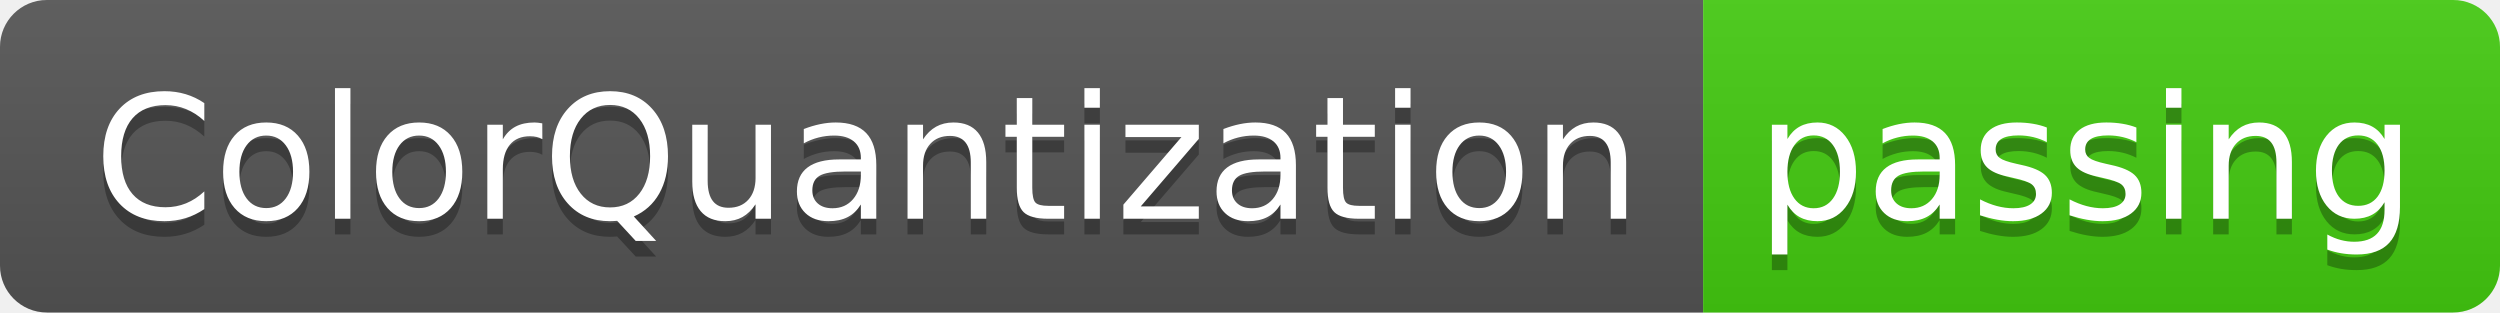
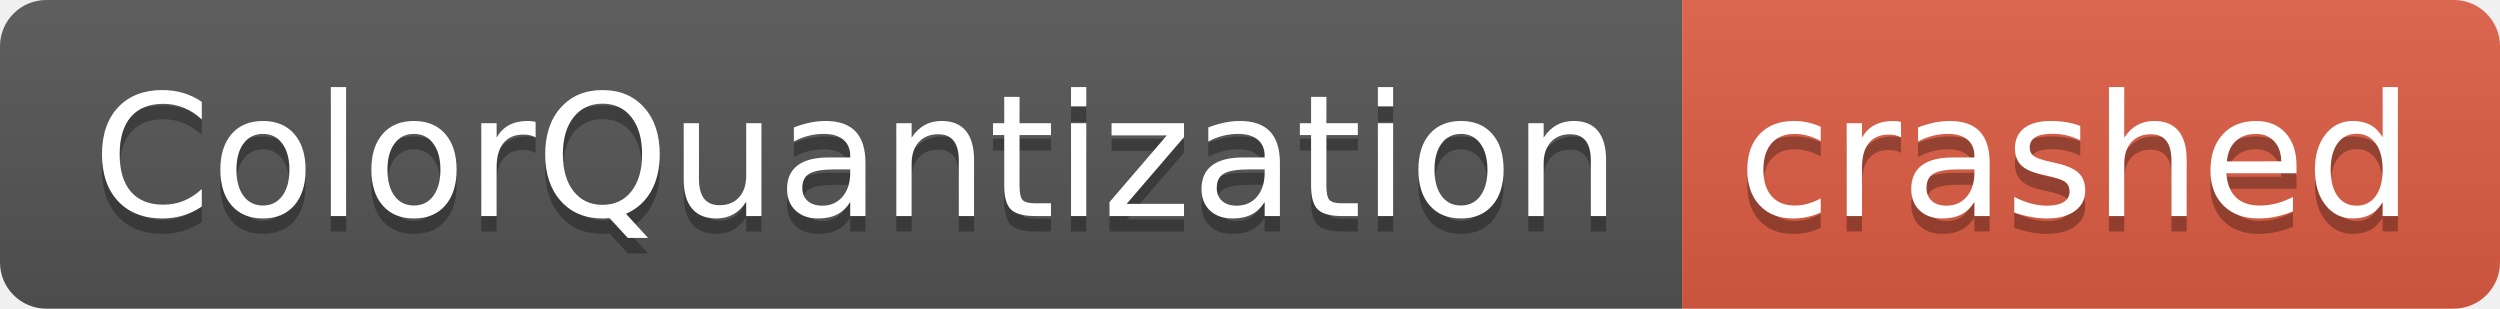
- <svg xmlns="http://www.w3.org/2000/svg" width="160" height="20" role="img" aria-label="ColorQuantization: passing">
+ <svg xmlns="http://www.w3.org/2000/svg" width="162" height="20" role="img" aria-label="ColorQuantization: crashed">
  <linearGradient id="s" x2="0" y2="100%">
    <stop offset="0" stop-color="#bbb" stop-opacity=".1" />
    <stop offset="1" stop-opacity=".1" />
  </linearGradient>
  <clipPath id="r">
-     <rect width="160" height="20" rx="3" fill="#fff" />
+     <rect width="162" height="20" rx="3" fill="#fff" />
  </clipPath>
  <g clip-path="url(#r)">
    <rect width="109" height="20" fill="#555" />
-     <rect x="109" width="51" height="20" fill="#4c1" />
-     <rect width="160" height="20" fill="url(#s)" />
+     <rect x="109" width="53" height="20" fill="#e05d44" />
+     <rect width="162" height="20" fill="url(#s)" />
  </g>
  <g fill="#fff" text-anchor="middle" font-family="Verdana,Geneva,DejaVu Sans,sans-serif" text-rendering="geometricPrecision" font-size="110">
    <text aria-hidden="true" x="555" y="150" fill="#010101" fill-opacity=".3" transform="scale(.1)" textLength="990">ColorQuantization</text>
    <text x="555" y="140" transform="scale(.1)" fill="#fff" textLength="990">ColorQuantization</text>
-     <text aria-hidden="true" x="1335" y="150" fill="#010101" fill-opacity=".3" transform="scale(.1)" textLength="410">passing</text>
-     <text x="1335" y="140" transform="scale(.1)" fill="#fff" textLength="410">passing</text>
+     <text aria-hidden="true" x="1345" y="150" fill="#010101" fill-opacity=".3" transform="scale(.1)" textLength="430">crashed</text>
+     <text x="1345" y="140" transform="scale(.1)" fill="#fff" textLength="430">crashed</text>
  </g>
</svg>
